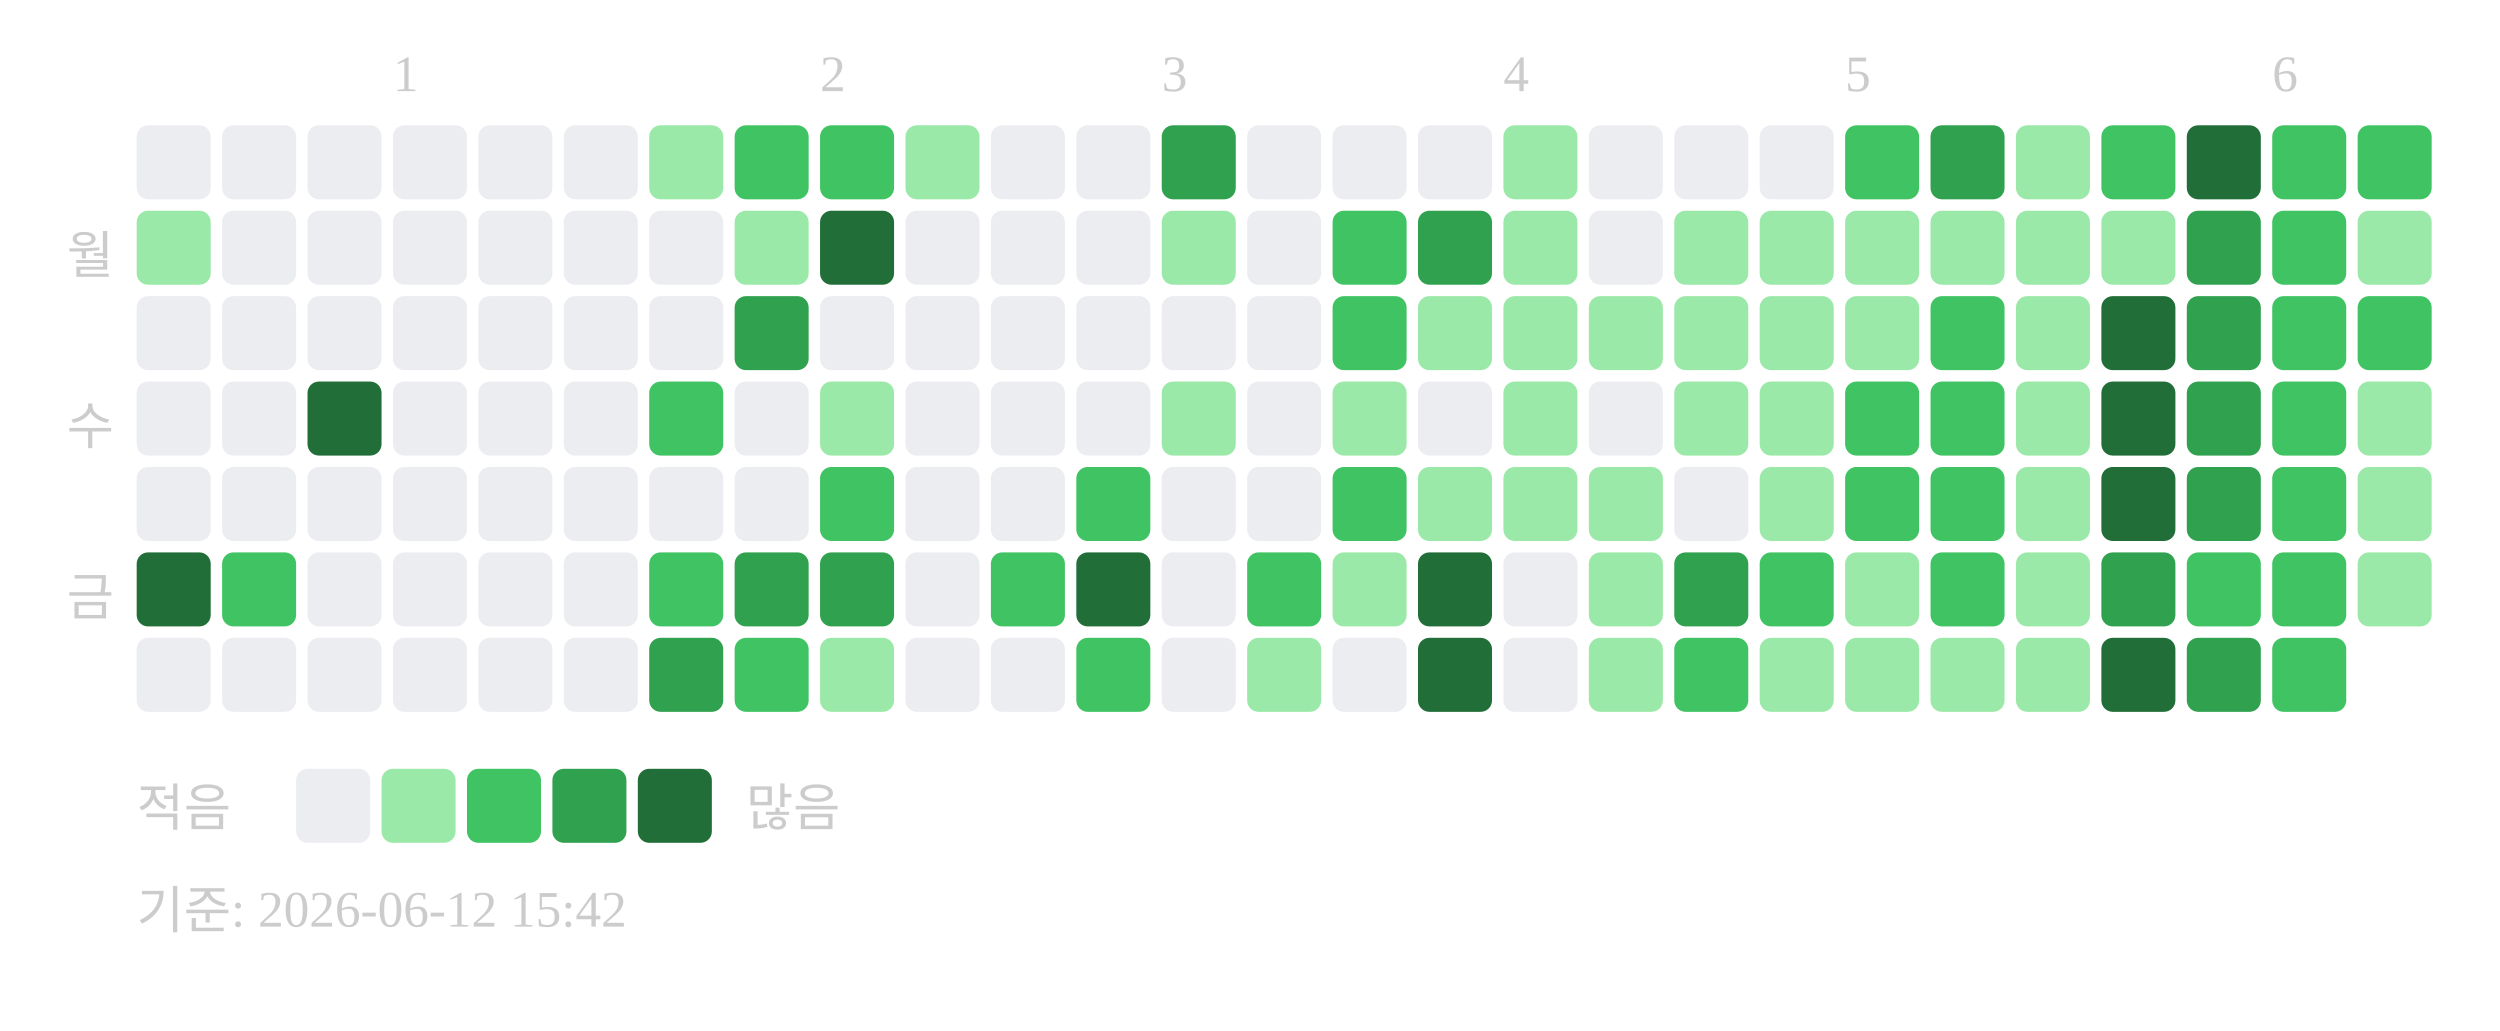
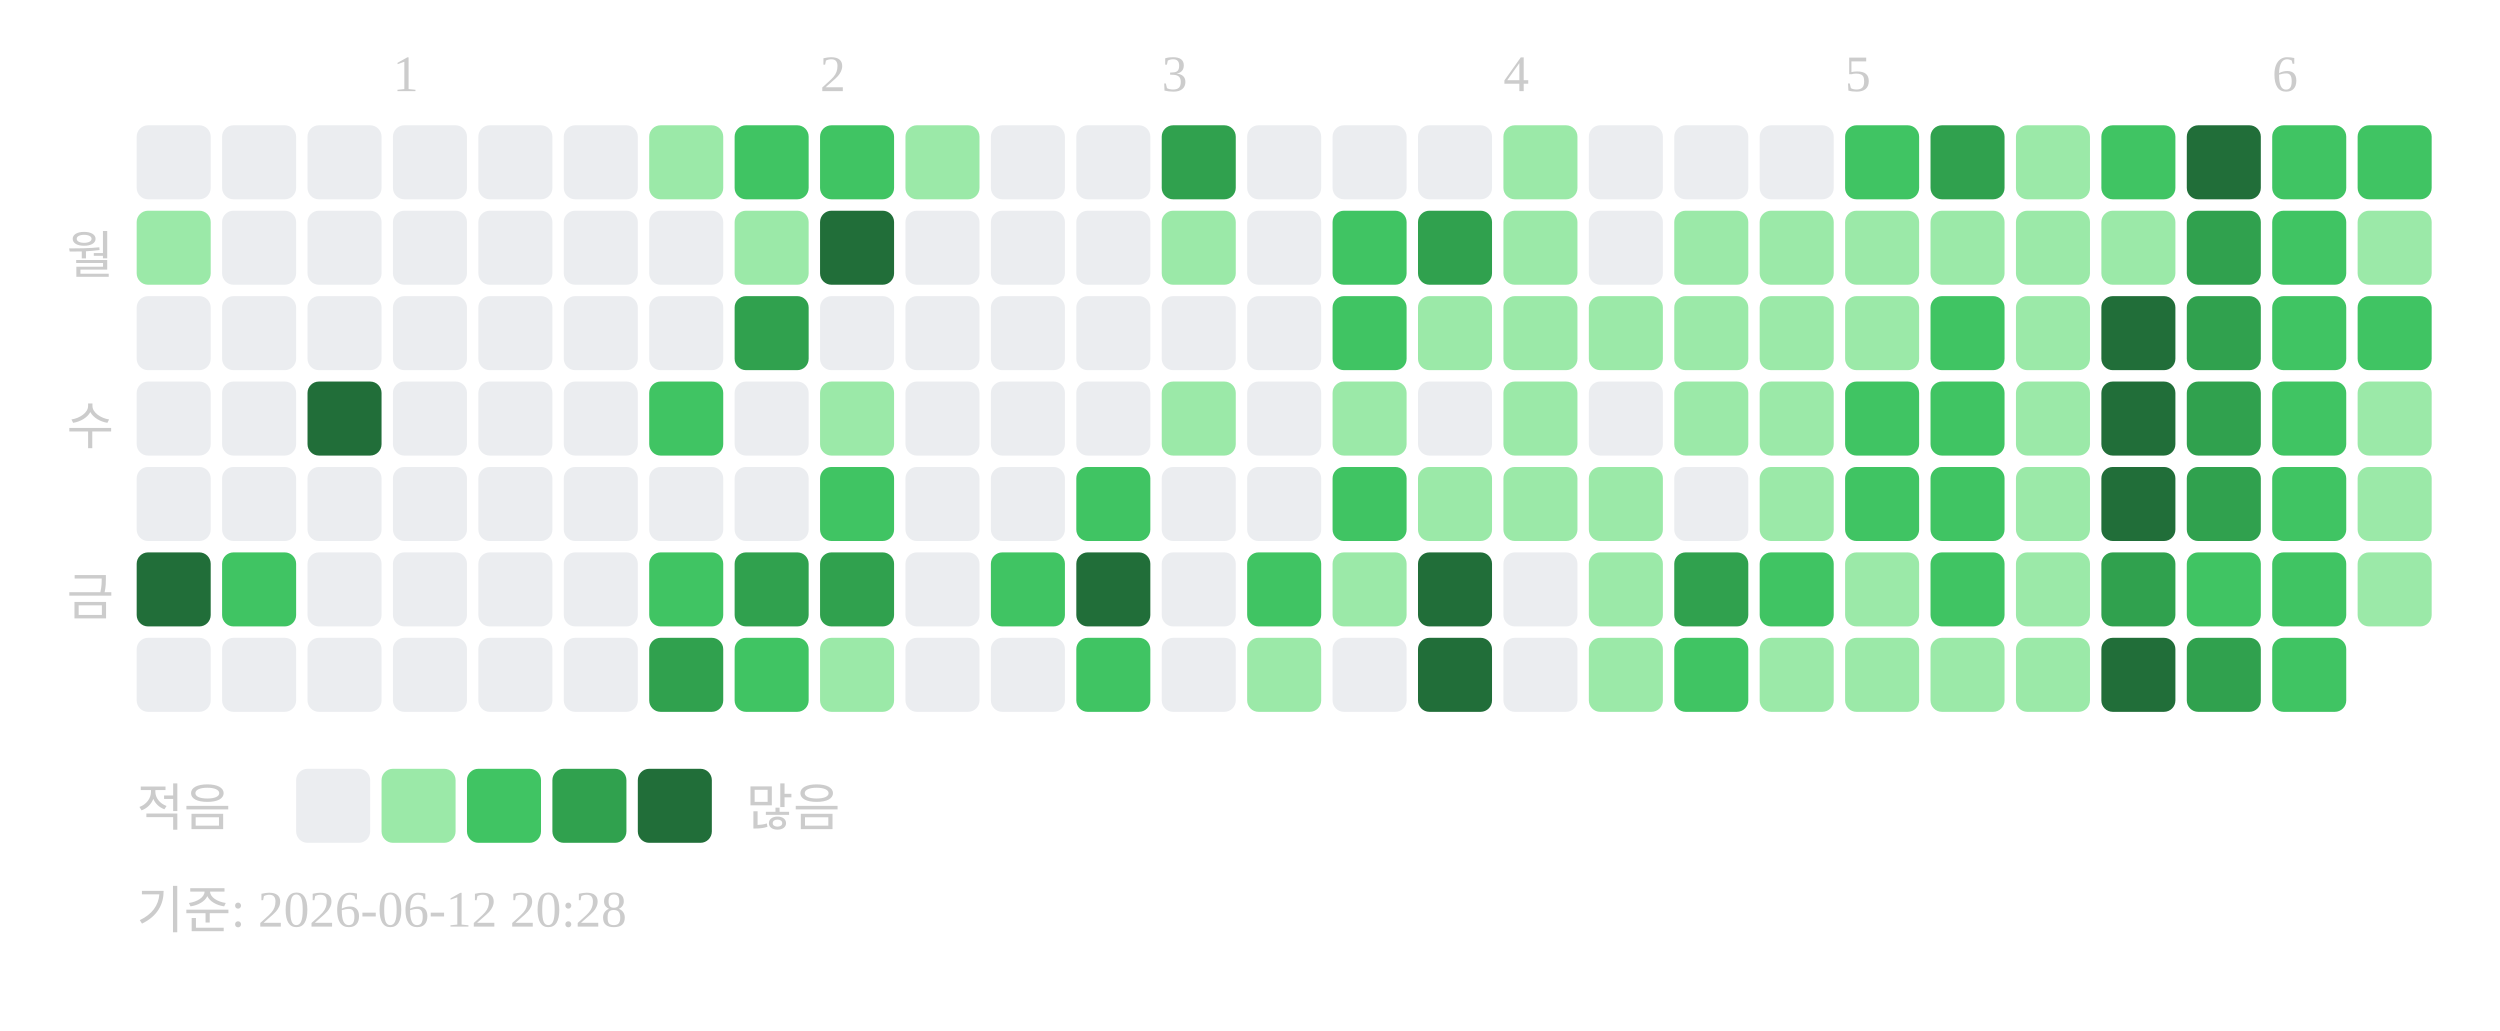
<svg xmlns="http://www.w3.org/2000/svg" width="439" height="181">
  <text x="69" y="16" font-size="9" fill="#cccccc">1</text>
  <text x="144" y="16" font-size="9" fill="#cccccc">2</text>
  <text x="204" y="16" font-size="9" fill="#cccccc">3</text>
  <text x="264" y="16" font-size="9" fill="#cccccc">4</text>
  <text x="324" y="16" font-size="9" fill="#cccccc">5</text>
  <text x="399" y="16" font-size="9" fill="#cccccc">6</text>
  <text x="20" y="48" text-anchor="end" font-size="9" fill="#cccccc">월</text>
  <text x="20" y="78" text-anchor="end" font-size="9" fill="#cccccc">수</text>
  <text x="20" y="108" text-anchor="end" font-size="9" fill="#cccccc">금</text>
  <rect x="24" y="22" width="13" height="13" rx="2" fill="#ebedf0" />
  <rect x="24" y="37" width="13" height="13" rx="2" fill="#9be9a8" />
  <rect x="24" y="52" width="13" height="13" rx="2" fill="#ebedf0" />
  <rect x="24" y="67" width="13" height="13" rx="2" fill="#ebedf0" />
  <rect x="24" y="82" width="13" height="13" rx="2" fill="#ebedf0" />
  <rect x="24" y="97" width="13" height="13" rx="2" fill="#216e39" />
  <rect x="24" y="112" width="13" height="13" rx="2" fill="#ebedf0" />
  <rect x="39" y="22" width="13" height="13" rx="2" fill="#ebedf0" />
  <rect x="39" y="37" width="13" height="13" rx="2" fill="#ebedf0" />
  <rect x="39" y="52" width="13" height="13" rx="2" fill="#ebedf0" />
  <rect x="39" y="67" width="13" height="13" rx="2" fill="#ebedf0" />
  <rect x="39" y="82" width="13" height="13" rx="2" fill="#ebedf0" />
  <rect x="39" y="97" width="13" height="13" rx="2" fill="#40c463" />
  <rect x="39" y="112" width="13" height="13" rx="2" fill="#ebedf0" />
  <rect x="54" y="22" width="13" height="13" rx="2" fill="#ebedf0" />
  <rect x="54" y="37" width="13" height="13" rx="2" fill="#ebedf0" />
  <rect x="54" y="52" width="13" height="13" rx="2" fill="#ebedf0" />
  <rect x="54" y="67" width="13" height="13" rx="2" fill="#216e39" />
  <rect x="54" y="82" width="13" height="13" rx="2" fill="#ebedf0" />
  <rect x="54" y="97" width="13" height="13" rx="2" fill="#ebedf0" />
  <rect x="54" y="112" width="13" height="13" rx="2" fill="#ebedf0" />
  <rect x="69" y="22" width="13" height="13" rx="2" fill="#ebedf0" />
  <rect x="69" y="37" width="13" height="13" rx="2" fill="#ebedf0" />
  <rect x="69" y="52" width="13" height="13" rx="2" fill="#ebedf0" />
  <rect x="69" y="67" width="13" height="13" rx="2" fill="#ebedf0" />
  <rect x="69" y="82" width="13" height="13" rx="2" fill="#ebedf0" />
  <rect x="69" y="97" width="13" height="13" rx="2" fill="#ebedf0" />
  <rect x="69" y="112" width="13" height="13" rx="2" fill="#ebedf0" />
  <rect x="84" y="22" width="13" height="13" rx="2" fill="#ebedf0" />
  <rect x="84" y="37" width="13" height="13" rx="2" fill="#ebedf0" />
  <rect x="84" y="52" width="13" height="13" rx="2" fill="#ebedf0" />
  <rect x="84" y="67" width="13" height="13" rx="2" fill="#ebedf0" />
  <rect x="84" y="82" width="13" height="13" rx="2" fill="#ebedf0" />
  <rect x="84" y="97" width="13" height="13" rx="2" fill="#ebedf0" />
  <rect x="84" y="112" width="13" height="13" rx="2" fill="#ebedf0" />
  <rect x="99" y="22" width="13" height="13" rx="2" fill="#ebedf0" />
  <rect x="99" y="37" width="13" height="13" rx="2" fill="#ebedf0" />
  <rect x="99" y="52" width="13" height="13" rx="2" fill="#ebedf0" />
  <rect x="99" y="67" width="13" height="13" rx="2" fill="#ebedf0" />
  <rect x="99" y="82" width="13" height="13" rx="2" fill="#ebedf0" />
  <rect x="99" y="97" width="13" height="13" rx="2" fill="#ebedf0" />
  <rect x="99" y="112" width="13" height="13" rx="2" fill="#ebedf0" />
  <rect x="114" y="22" width="13" height="13" rx="2" fill="#9be9a8" />
  <rect x="114" y="37" width="13" height="13" rx="2" fill="#ebedf0" />
  <rect x="114" y="52" width="13" height="13" rx="2" fill="#ebedf0" />
  <rect x="114" y="67" width="13" height="13" rx="2" fill="#40c463" />
  <rect x="114" y="82" width="13" height="13" rx="2" fill="#ebedf0" />
  <rect x="114" y="97" width="13" height="13" rx="2" fill="#40c463" />
  <rect x="114" y="112" width="13" height="13" rx="2" fill="#30a14e" />
  <rect x="129" y="22" width="13" height="13" rx="2" fill="#40c463" />
  <rect x="129" y="37" width="13" height="13" rx="2" fill="#9be9a8" />
  <rect x="129" y="52" width="13" height="13" rx="2" fill="#30a14e" />
  <rect x="129" y="67" width="13" height="13" rx="2" fill="#ebedf0" />
  <rect x="129" y="82" width="13" height="13" rx="2" fill="#ebedf0" />
  <rect x="129" y="97" width="13" height="13" rx="2" fill="#30a14e" />
  <rect x="129" y="112" width="13" height="13" rx="2" fill="#40c463" />
  <rect x="144" y="22" width="13" height="13" rx="2" fill="#40c463" />
  <rect x="144" y="37" width="13" height="13" rx="2" fill="#216e39" />
  <rect x="144" y="52" width="13" height="13" rx="2" fill="#ebedf0" />
  <rect x="144" y="67" width="13" height="13" rx="2" fill="#9be9a8" />
  <rect x="144" y="82" width="13" height="13" rx="2" fill="#40c463" />
  <rect x="144" y="97" width="13" height="13" rx="2" fill="#30a14e" />
  <rect x="144" y="112" width="13" height="13" rx="2" fill="#9be9a8" />
  <rect x="159" y="22" width="13" height="13" rx="2" fill="#9be9a8" />
  <rect x="159" y="37" width="13" height="13" rx="2" fill="#ebedf0" />
  <rect x="159" y="52" width="13" height="13" rx="2" fill="#ebedf0" />
  <rect x="159" y="67" width="13" height="13" rx="2" fill="#ebedf0" />
  <rect x="159" y="82" width="13" height="13" rx="2" fill="#ebedf0" />
  <rect x="159" y="97" width="13" height="13" rx="2" fill="#ebedf0" />
  <rect x="159" y="112" width="13" height="13" rx="2" fill="#ebedf0" />
  <rect x="174" y="22" width="13" height="13" rx="2" fill="#ebedf0" />
  <rect x="174" y="37" width="13" height="13" rx="2" fill="#ebedf0" />
  <rect x="174" y="52" width="13" height="13" rx="2" fill="#ebedf0" />
  <rect x="174" y="67" width="13" height="13" rx="2" fill="#ebedf0" />
  <rect x="174" y="82" width="13" height="13" rx="2" fill="#ebedf0" />
  <rect x="174" y="97" width="13" height="13" rx="2" fill="#40c463" />
  <rect x="174" y="112" width="13" height="13" rx="2" fill="#ebedf0" />
  <rect x="189" y="22" width="13" height="13" rx="2" fill="#ebedf0" />
  <rect x="189" y="37" width="13" height="13" rx="2" fill="#ebedf0" />
  <rect x="189" y="52" width="13" height="13" rx="2" fill="#ebedf0" />
  <rect x="189" y="67" width="13" height="13" rx="2" fill="#ebedf0" />
  <rect x="189" y="82" width="13" height="13" rx="2" fill="#40c463" />
  <rect x="189" y="97" width="13" height="13" rx="2" fill="#216e39" />
  <rect x="189" y="112" width="13" height="13" rx="2" fill="#40c463" />
  <rect x="204" y="22" width="13" height="13" rx="2" fill="#30a14e" />
  <rect x="204" y="37" width="13" height="13" rx="2" fill="#9be9a8" />
  <rect x="204" y="52" width="13" height="13" rx="2" fill="#ebedf0" />
  <rect x="204" y="67" width="13" height="13" rx="2" fill="#9be9a8" />
  <rect x="204" y="82" width="13" height="13" rx="2" fill="#ebedf0" />
  <rect x="204" y="97" width="13" height="13" rx="2" fill="#ebedf0" />
  <rect x="204" y="112" width="13" height="13" rx="2" fill="#ebedf0" />
  <rect x="219" y="22" width="13" height="13" rx="2" fill="#ebedf0" />
  <rect x="219" y="37" width="13" height="13" rx="2" fill="#ebedf0" />
  <rect x="219" y="52" width="13" height="13" rx="2" fill="#ebedf0" />
  <rect x="219" y="67" width="13" height="13" rx="2" fill="#ebedf0" />
  <rect x="219" y="82" width="13" height="13" rx="2" fill="#ebedf0" />
  <rect x="219" y="97" width="13" height="13" rx="2" fill="#40c463" />
  <rect x="219" y="112" width="13" height="13" rx="2" fill="#9be9a8" />
  <rect x="234" y="22" width="13" height="13" rx="2" fill="#ebedf0" />
  <rect x="234" y="37" width="13" height="13" rx="2" fill="#40c463" />
  <rect x="234" y="52" width="13" height="13" rx="2" fill="#40c463" />
  <rect x="234" y="67" width="13" height="13" rx="2" fill="#9be9a8" />
  <rect x="234" y="82" width="13" height="13" rx="2" fill="#40c463" />
  <rect x="234" y="97" width="13" height="13" rx="2" fill="#9be9a8" />
  <rect x="234" y="112" width="13" height="13" rx="2" fill="#ebedf0" />
  <rect x="249" y="22" width="13" height="13" rx="2" fill="#ebedf0" />
  <rect x="249" y="37" width="13" height="13" rx="2" fill="#30a14e" />
  <rect x="249" y="52" width="13" height="13" rx="2" fill="#9be9a8" />
  <rect x="249" y="67" width="13" height="13" rx="2" fill="#ebedf0" />
  <rect x="249" y="82" width="13" height="13" rx="2" fill="#9be9a8" />
  <rect x="249" y="97" width="13" height="13" rx="2" fill="#216e39" />
  <rect x="249" y="112" width="13" height="13" rx="2" fill="#216e39" />
  <rect x="264" y="22" width="13" height="13" rx="2" fill="#9be9a8" />
  <rect x="264" y="37" width="13" height="13" rx="2" fill="#9be9a8" />
  <rect x="264" y="52" width="13" height="13" rx="2" fill="#9be9a8" />
  <rect x="264" y="67" width="13" height="13" rx="2" fill="#9be9a8" />
  <rect x="264" y="82" width="13" height="13" rx="2" fill="#9be9a8" />
  <rect x="264" y="97" width="13" height="13" rx="2" fill="#ebedf0" />
  <rect x="264" y="112" width="13" height="13" rx="2" fill="#ebedf0" />
  <rect x="279" y="22" width="13" height="13" rx="2" fill="#ebedf0" />
  <rect x="279" y="37" width="13" height="13" rx="2" fill="#ebedf0" />
  <rect x="279" y="52" width="13" height="13" rx="2" fill="#9be9a8" />
  <rect x="279" y="67" width="13" height="13" rx="2" fill="#ebedf0" />
  <rect x="279" y="82" width="13" height="13" rx="2" fill="#9be9a8" />
  <rect x="279" y="97" width="13" height="13" rx="2" fill="#9be9a8" />
  <rect x="279" y="112" width="13" height="13" rx="2" fill="#9be9a8" />
  <rect x="294" y="22" width="13" height="13" rx="2" fill="#ebedf0" />
  <rect x="294" y="37" width="13" height="13" rx="2" fill="#9be9a8" />
  <rect x="294" y="52" width="13" height="13" rx="2" fill="#9be9a8" />
  <rect x="294" y="67" width="13" height="13" rx="2" fill="#9be9a8" />
  <rect x="294" y="82" width="13" height="13" rx="2" fill="#ebedf0" />
  <rect x="294" y="97" width="13" height="13" rx="2" fill="#30a14e" />
  <rect x="294" y="112" width="13" height="13" rx="2" fill="#40c463" />
  <rect x="309" y="22" width="13" height="13" rx="2" fill="#ebedf0" />
  <rect x="309" y="37" width="13" height="13" rx="2" fill="#9be9a8" />
  <rect x="309" y="52" width="13" height="13" rx="2" fill="#9be9a8" />
  <rect x="309" y="67" width="13" height="13" rx="2" fill="#9be9a8" />
  <rect x="309" y="82" width="13" height="13" rx="2" fill="#9be9a8" />
  <rect x="309" y="97" width="13" height="13" rx="2" fill="#40c463" />
  <rect x="309" y="112" width="13" height="13" rx="2" fill="#9be9a8" />
  <rect x="324" y="22" width="13" height="13" rx="2" fill="#40c463" />
  <rect x="324" y="37" width="13" height="13" rx="2" fill="#9be9a8" />
  <rect x="324" y="52" width="13" height="13" rx="2" fill="#9be9a8" />
  <rect x="324" y="67" width="13" height="13" rx="2" fill="#40c463" />
  <rect x="324" y="82" width="13" height="13" rx="2" fill="#40c463" />
  <rect x="324" y="97" width="13" height="13" rx="2" fill="#9be9a8" />
  <rect x="324" y="112" width="13" height="13" rx="2" fill="#9be9a8" />
  <rect x="339" y="22" width="13" height="13" rx="2" fill="#30a14e" />
  <rect x="339" y="37" width="13" height="13" rx="2" fill="#9be9a8" />
  <rect x="339" y="52" width="13" height="13" rx="2" fill="#40c463" />
  <rect x="339" y="67" width="13" height="13" rx="2" fill="#40c463" />
  <rect x="339" y="82" width="13" height="13" rx="2" fill="#40c463" />
  <rect x="339" y="97" width="13" height="13" rx="2" fill="#40c463" />
  <rect x="339" y="112" width="13" height="13" rx="2" fill="#9be9a8" />
  <rect x="354" y="22" width="13" height="13" rx="2" fill="#9be9a8" />
  <rect x="354" y="37" width="13" height="13" rx="2" fill="#9be9a8" />
  <rect x="354" y="52" width="13" height="13" rx="2" fill="#9be9a8" />
  <rect x="354" y="67" width="13" height="13" rx="2" fill="#9be9a8" />
  <rect x="354" y="82" width="13" height="13" rx="2" fill="#9be9a8" />
  <rect x="354" y="97" width="13" height="13" rx="2" fill="#9be9a8" />
  <rect x="354" y="112" width="13" height="13" rx="2" fill="#9be9a8" />
  <rect x="369" y="22" width="13" height="13" rx="2" fill="#40c463" />
  <rect x="369" y="37" width="13" height="13" rx="2" fill="#9be9a8" />
  <rect x="369" y="52" width="13" height="13" rx="2" fill="#216e39" />
  <rect x="369" y="67" width="13" height="13" rx="2" fill="#216e39" />
  <rect x="369" y="82" width="13" height="13" rx="2" fill="#216e39" />
  <rect x="369" y="97" width="13" height="13" rx="2" fill="#30a14e" />
  <rect x="369" y="112" width="13" height="13" rx="2" fill="#216e39" />
  <rect x="384" y="22" width="13" height="13" rx="2" fill="#216e39" />
  <rect x="384" y="37" width="13" height="13" rx="2" fill="#30a14e" />
  <rect x="384" y="52" width="13" height="13" rx="2" fill="#30a14e" />
  <rect x="384" y="67" width="13" height="13" rx="2" fill="#30a14e" />
  <rect x="384" y="82" width="13" height="13" rx="2" fill="#30a14e" />
  <rect x="384" y="97" width="13" height="13" rx="2" fill="#40c463" />
  <rect x="384" y="112" width="13" height="13" rx="2" fill="#30a14e" />
  <rect x="399" y="22" width="13" height="13" rx="2" fill="#40c463" />
  <rect x="399" y="37" width="13" height="13" rx="2" fill="#40c463" />
  <rect x="399" y="52" width="13" height="13" rx="2" fill="#40c463" />
  <rect x="399" y="67" width="13" height="13" rx="2" fill="#40c463" />
  <rect x="399" y="82" width="13" height="13" rx="2" fill="#40c463" />
  <rect x="399" y="97" width="13" height="13" rx="2" fill="#40c463" />
  <rect x="399" y="112" width="13" height="13" rx="2" fill="#40c463" />
  <rect x="414" y="22" width="13" height="13" rx="2" fill="#40c463" />
  <rect x="414" y="37" width="13" height="13" rx="2" fill="#9be9a8" />
  <rect x="414" y="52" width="13" height="13" rx="2" fill="#40c463" />
  <rect x="414" y="67" width="13" height="13" rx="2" fill="#9be9a8" />
  <rect x="414" y="82" width="13" height="13" rx="2" fill="#9be9a8" />
  <rect x="414" y="97" width="13" height="13" rx="2" fill="#9be9a8" />
  <text x="24" y="145" font-size="9" fill="#cccccc">적음</text>
  <rect x="52" y="135" width="13" height="13" rx="2" fill="#ebedf0" />
  <rect x="67" y="135" width="13" height="13" rx="2" fill="#9be9a8" />
  <rect x="82" y="135" width="13" height="13" rx="2" fill="#40c463" />
  <rect x="97" y="135" width="13" height="13" rx="2" fill="#30a14e" />
  <rect x="112" y="135" width="13" height="13" rx="2" fill="#216e39" />
  <text x="131" y="145" font-size="9" fill="#cccccc">많음</text>
-   <text x="24" y="163" font-size="9" fill="#cccccc">기준: 2026-06-12 15:42</text>
+   <text x="24" y="163" font-size="9" fill="#cccccc">기준: 2026-06-12 20:28</text>
</svg>
